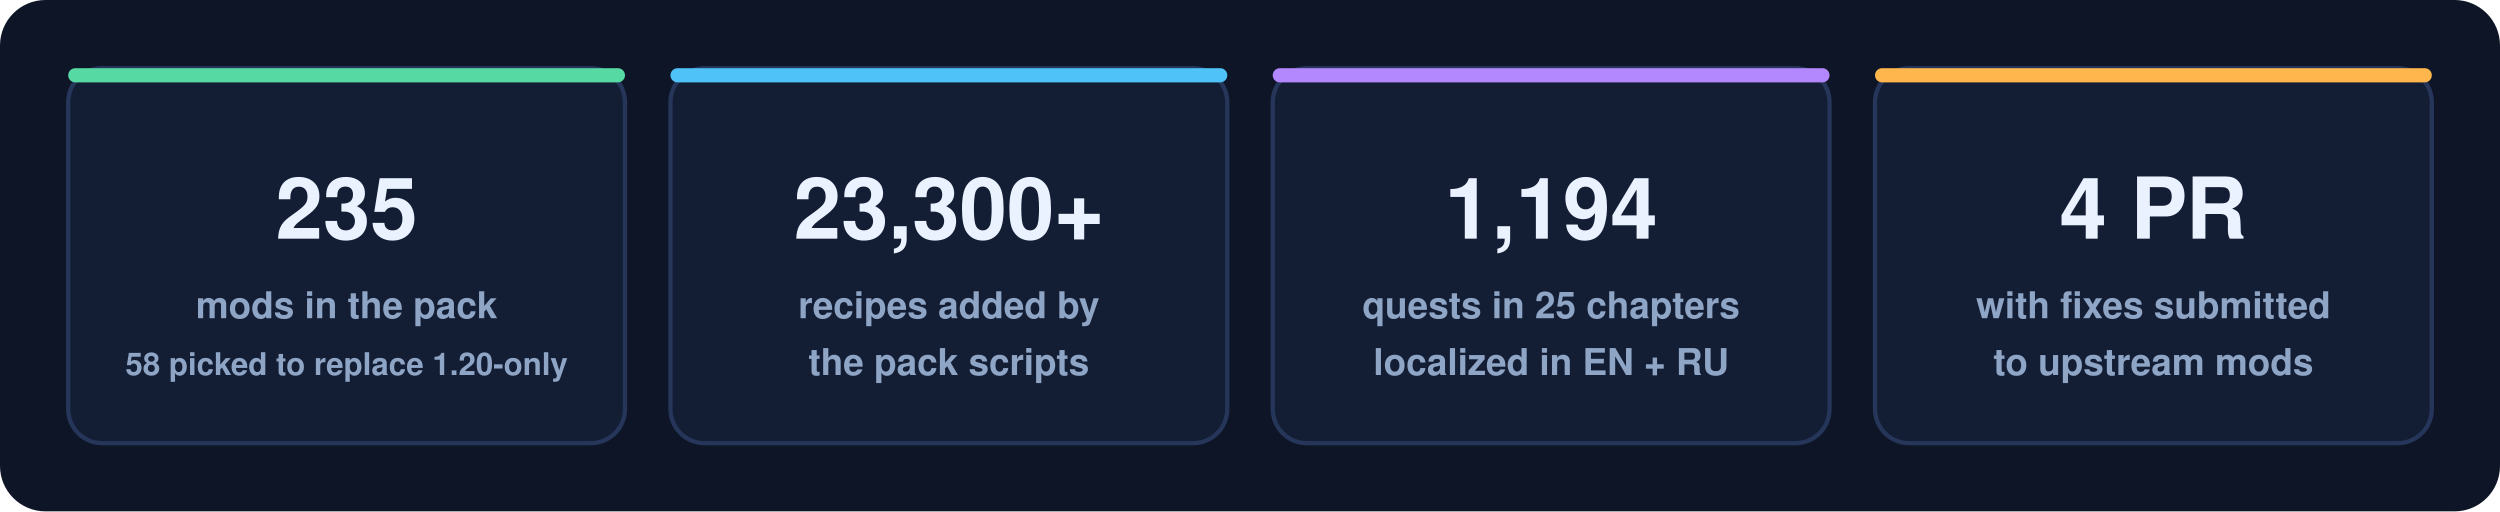
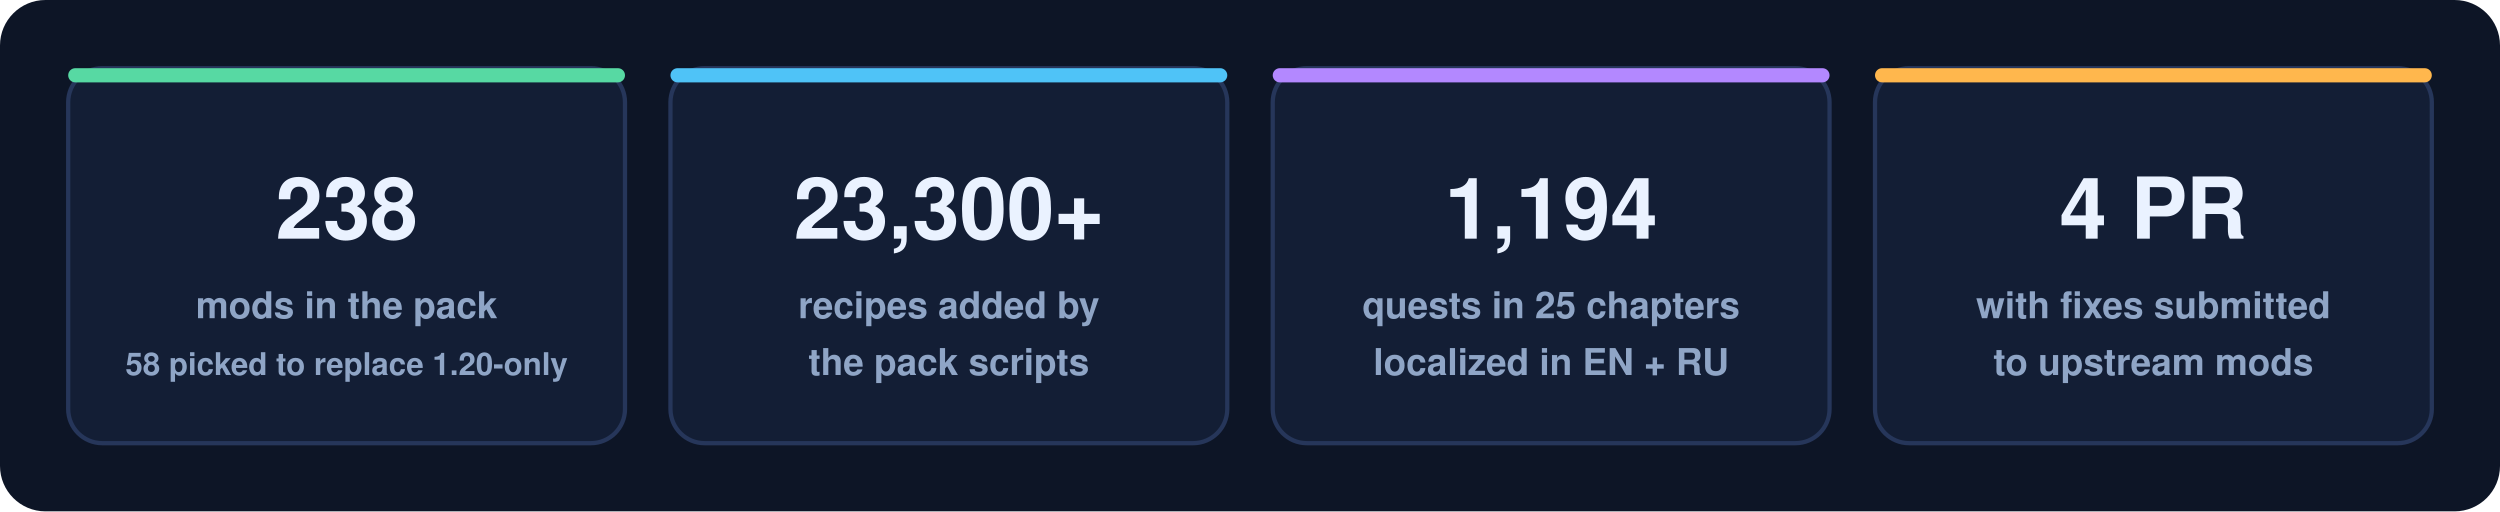
<svg xmlns="http://www.w3.org/2000/svg" width="880" height="180" viewBox="0 0 880 180" role="img" aria-label="Pack stats">
  <defs>
    <style>
      .card { fill: #131e35; stroke: #26365a; stroke-width: 1.5; }
      .num { font: 800 30px 'Segoe UI', Ubuntu, Helvetica, Arial, sans-serif; fill: #eaf2ff; }
      .cap { font: 600 13px 'Segoe UI', Ubuntu, Helvetica, Arial, sans-serif; fill: #8fa5c6; }
      .capsm { font: 600 11px 'Segoe UI', Ubuntu, Helvetica, Arial, sans-serif; fill: #8fa5c6; }
      .accent-a { fill: #57d9a3; } .accent-b { fill: #4fc3f7; } .accent-c { fill: #b388ff; } .accent-d { fill: #ffb74d; }
    </style>
  </defs>
  <rect width="880" height="180" rx="16" fill="#0d1526" />
  <g>
    <rect x="24" y="24" width="196" height="132" rx="12" class="card" />
    <rect x="24" y="24" width="196" height="5" rx="2.5" class="accent-a" />
-     <text x="122" y="84" text-anchor="middle" class="num">235</text>
+     <text x="122" y="84" text-anchor="middle" class="num">238</text>
    <text x="122" y="112" text-anchor="middle" class="cap">mods in the pack</text>
    <text x="122" y="132" text-anchor="middle" class="capsm">58 picked to replace 1.20-only</text>
  </g>
  <g>
    <rect x="236" y="24" width="196" height="132" rx="12" class="card" />
    <rect x="236" y="24" width="196" height="5" rx="2.5" class="accent-b" />
    <text x="334" y="84" text-anchor="middle" class="num">23,300+</text>
    <text x="334" y="112" text-anchor="middle" class="cap">recipes added by</text>
    <text x="334" y="132" text-anchor="middle" class="cap">the pack scripts</text>
  </g>
  <g>
    <rect x="448" y="24" width="196" height="132" rx="12" class="card" />
    <rect x="448" y="24" width="196" height="5" rx="2.5" class="accent-c" />
    <text x="546" y="84" text-anchor="middle" class="num">1,194</text>
    <text x="546" y="112" text-anchor="middle" class="cap">quests in 25 chapters</text>
    <text x="546" y="132" text-anchor="middle" class="cap">localized in EN + RU</text>
  </g>
  <g>
    <rect x="660" y="24" width="196" height="132" rx="12" class="card" />
    <rect x="660" y="24" width="196" height="5" rx="2.5" class="accent-d" />
    <text x="758" y="84" text-anchor="middle" class="num">4 PR</text>
    <text x="758" y="112" text-anchor="middle" class="cap">with fixes submitted</text>
    <text x="758" y="132" text-anchor="middle" class="cap">to upstream mods</text>
  </g>
</svg>
